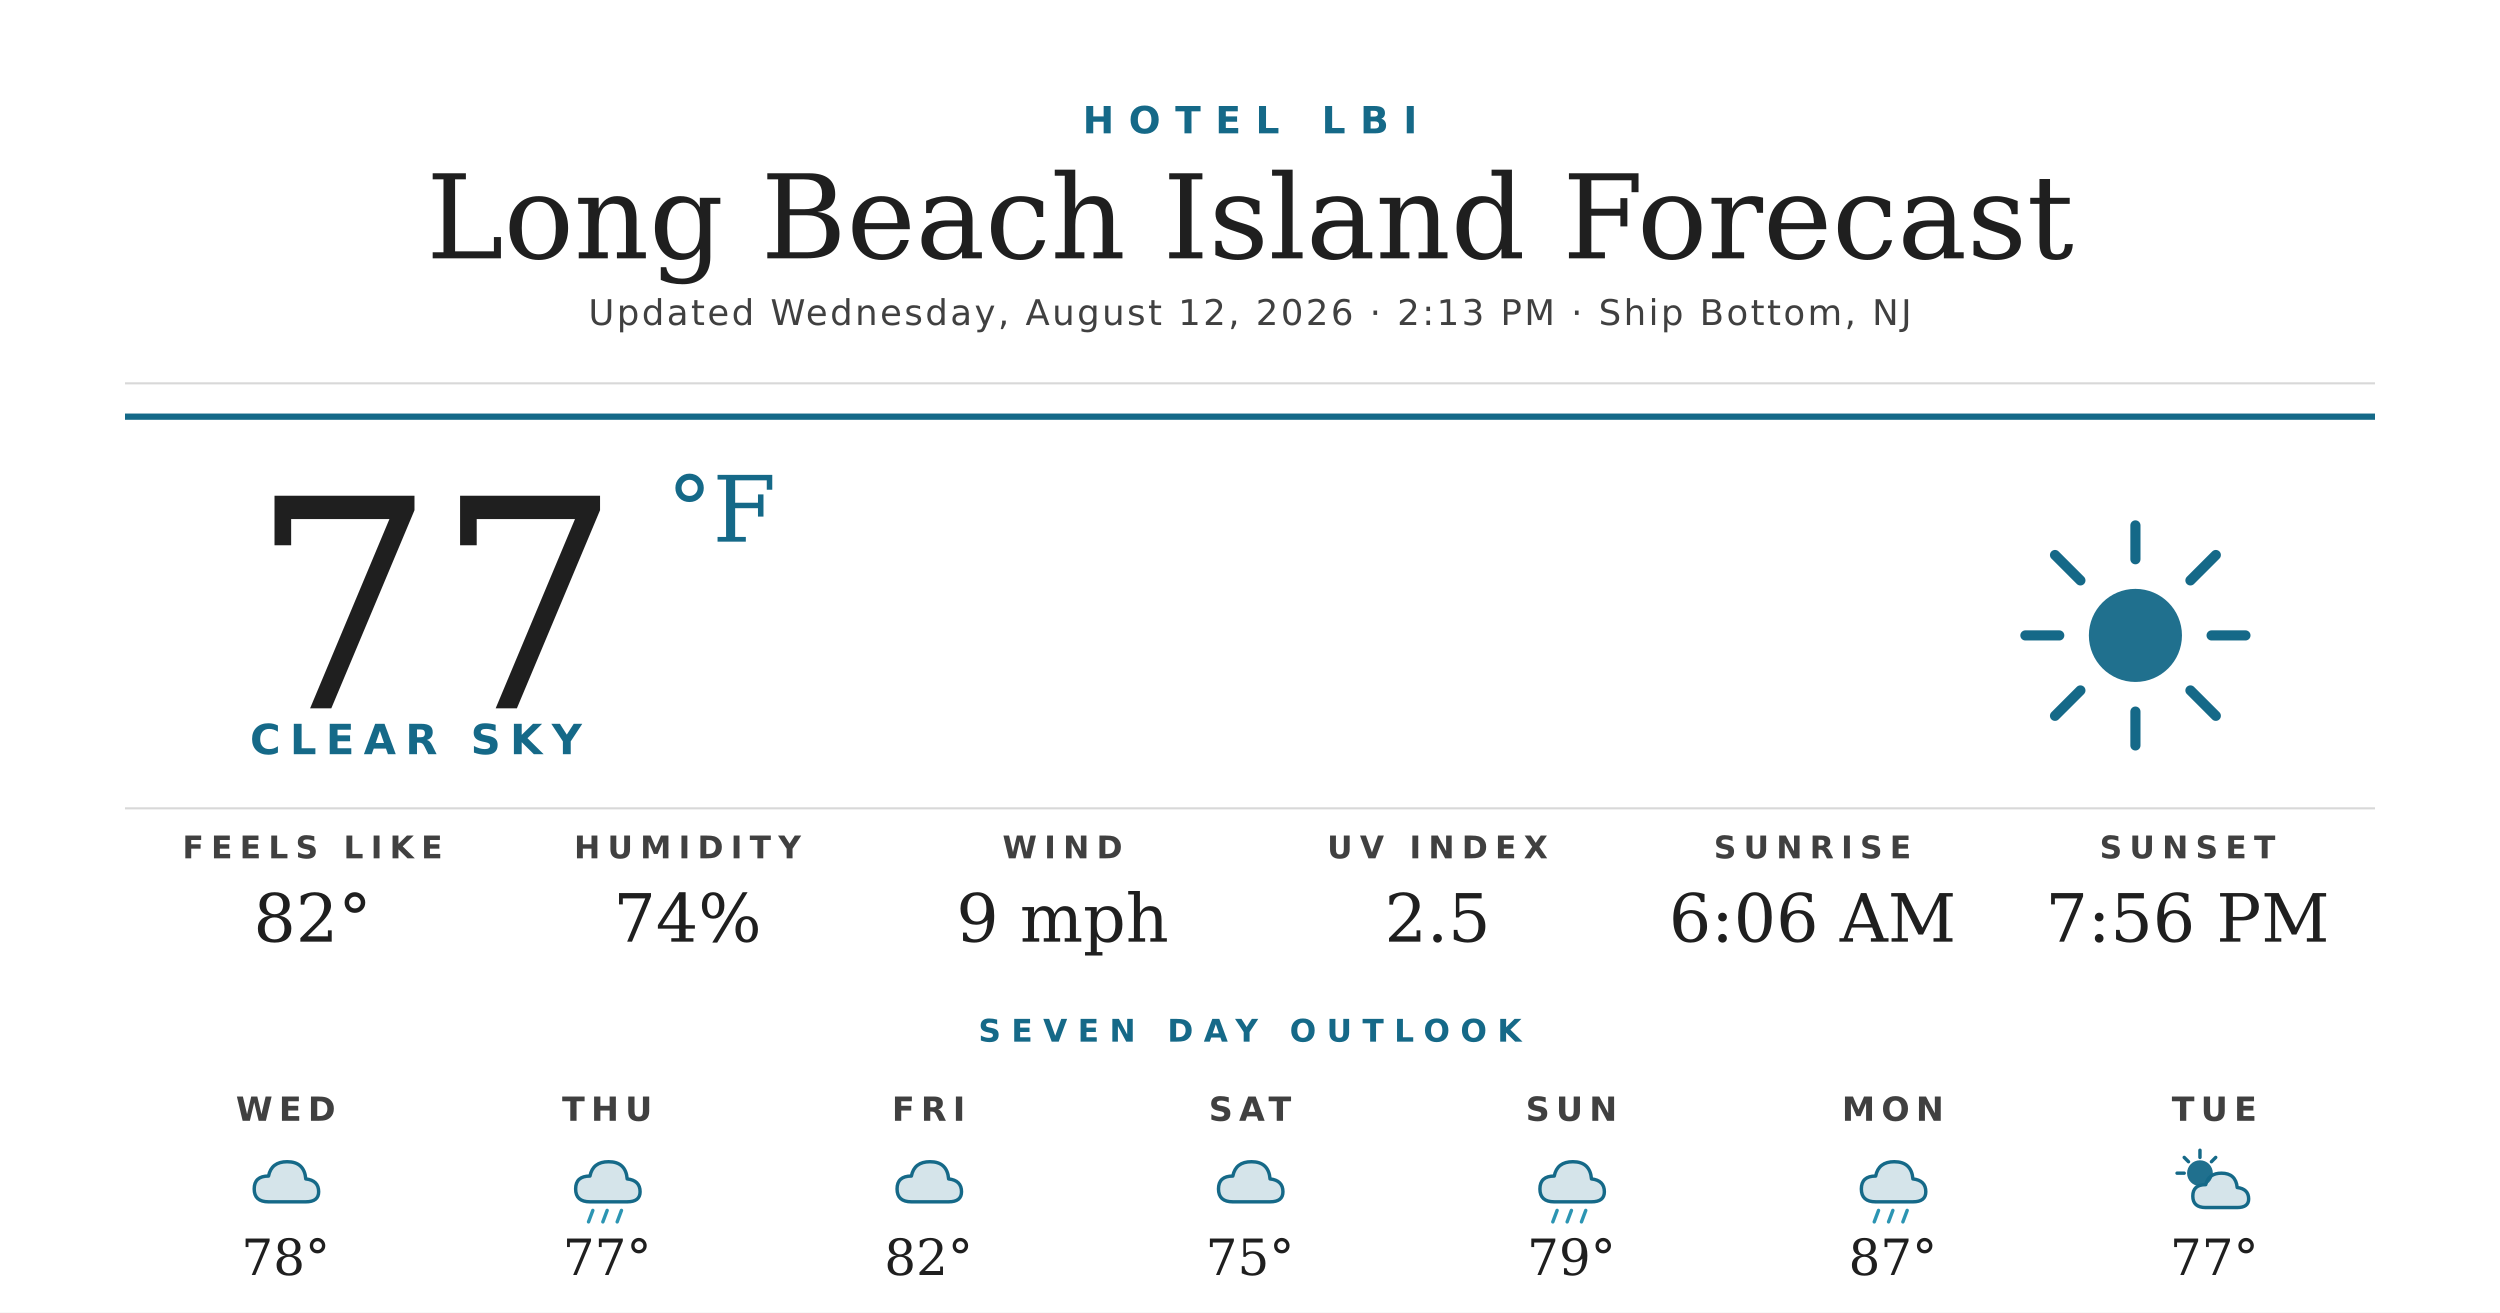
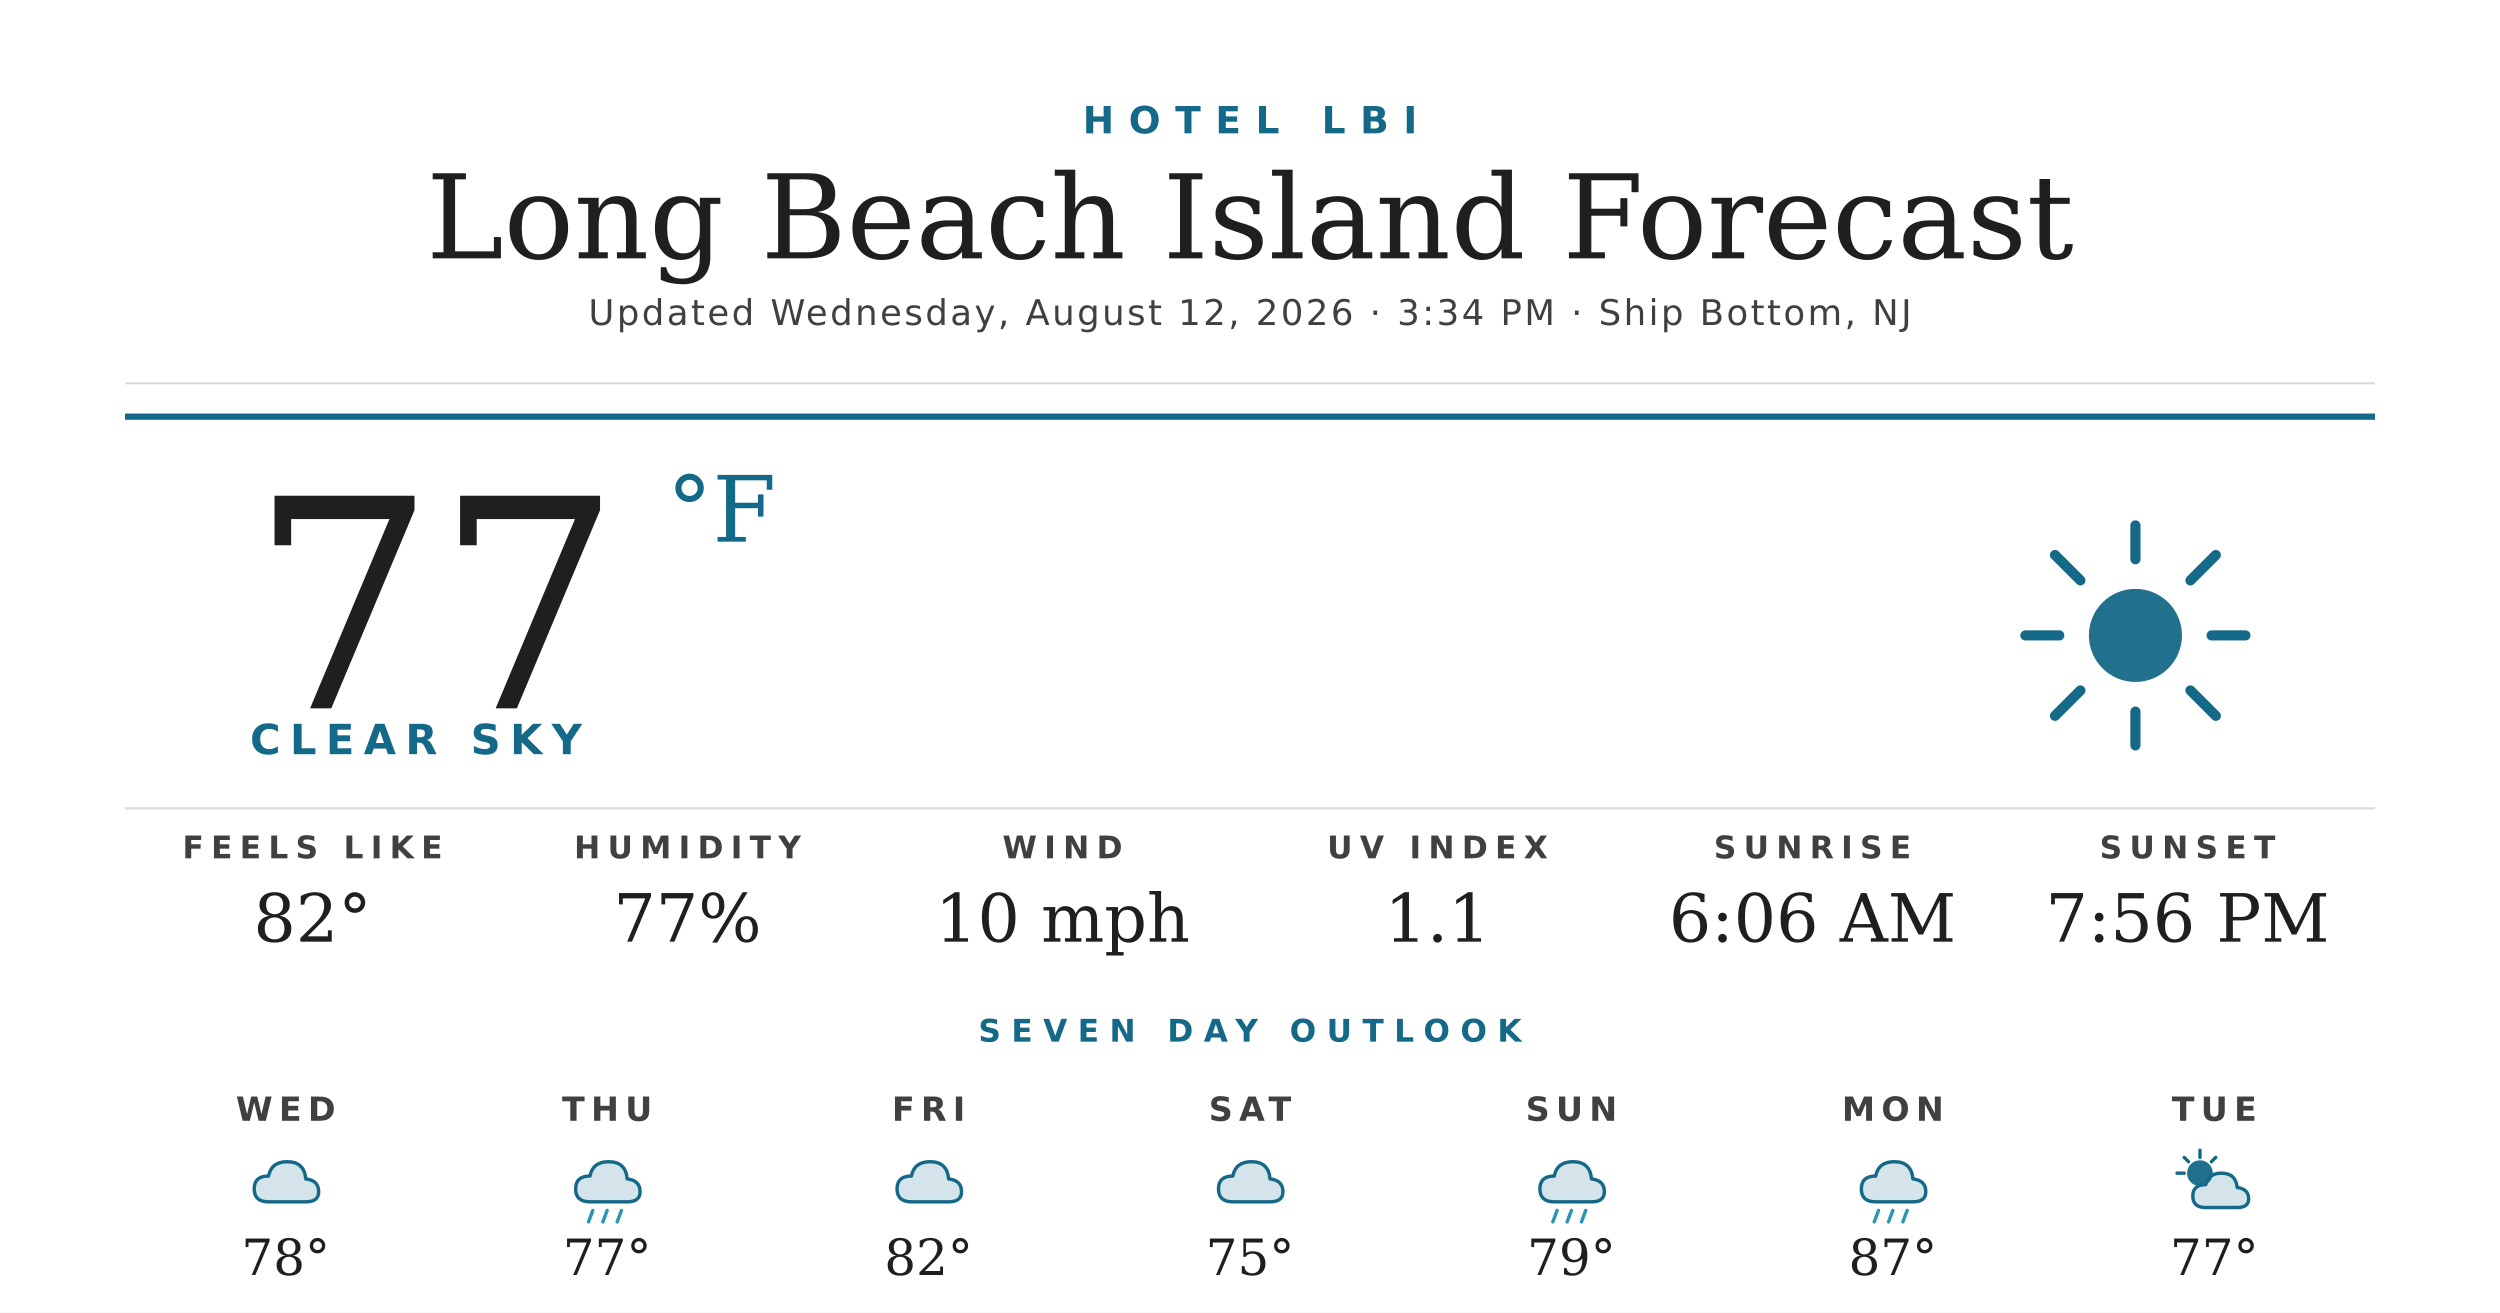
<svg xmlns="http://www.w3.org/2000/svg" width="1200" height="630" viewBox="0 0 1200 630">
  <rect width="1200" height="630" fill="#ffffff" />
  <text x="600" y="64" text-anchor="middle" font-family="'Montserrat Bold', 'Montserrat', 'DejaVu Sans', Helvetica, Arial, sans-serif" font-size="18" font-weight="700" fill="#156988" letter-spacing="7">HOTEL LBI</text>
  <text x="600" y="124" text-anchor="middle" font-family="'Prata', 'DejaVu Serif', Georgia, serif" font-size="56" fill="#1f1f1f">Long Beach Island Forecast</text>
-   <text x="600" y="156" text-anchor="middle" font-family="'Montserrat', 'DejaVu Sans', Helvetica, Arial, sans-serif" font-size="17" font-weight="500" fill="#404040" letter-spacing="1.2">Updated Wednesday, August 12, 2026 · 2:13 PM · Ship Bottom, NJ</text>
+   <text x="600" y="156" text-anchor="middle" font-family="'Montserrat', 'DejaVu Sans', Helvetica, Arial, sans-serif" font-size="17" font-weight="500" fill="#404040" letter-spacing="1.2">Updated Wednesday, August 12, 2026 · 3:34 PM · Ship Bottom, NJ</text>
  <line x1="60" y1="184" x2="1140" y2="184" stroke="#d8d8d8" stroke-width="1" />
  <line x1="60" y1="200" x2="1140" y2="200" stroke="#156988" stroke-width="3" />
  <text x="120" y="340" font-family="'Prata', 'DejaVu Serif', Georgia, serif" font-size="140" fill="#1f1f1f">77</text>
  <text x="320" y="260" font-family="'Prata', 'DejaVu Serif', Georgia, serif" font-size="44" fill="#156988">°F</text>
  <text x="120" y="362" font-family="'Montserrat Bold', 'Montserrat', 'DejaVu Sans', Helvetica, Arial, sans-serif" font-size="20" font-weight="700" fill="#156988" letter-spacing="4.5">CLEAR SKY</text>
  <g transform="translate(960,240) scale(2.03125)">
    <circle cx="32" cy="32" r="11" fill="#156988" opacity="0.95" />
    <g stroke="#156988" stroke-width="2.4" stroke-linecap="round">
      <line x1="32" y1="6" x2="32" y2="14" />
      <line x1="32" y1="50" x2="32" y2="58" />
      <line x1="6" y1="32" x2="14" y2="32" />
      <line x1="50" y1="32" x2="58" y2="32" />
      <line x1="13" y1="13" x2="19" y2="19" />
      <line x1="45" y1="45" x2="51" y2="51" />
      <line x1="13" y1="51" x2="19" y2="45" />
      <line x1="45" y1="19" x2="51" y2="13" />
    </g>
  </g>
  <line x1="60" y1="388" x2="1140" y2="388" stroke="#d8d8d8" stroke-width="1" />
  <text x="150" y="412" text-anchor="middle" font-family="'Montserrat Bold', 'Montserrat', 'DejaVu Sans', Helvetica, Arial, sans-serif" font-size="15" font-weight="700" fill="#404040" letter-spacing="3.5">FEELS LIKE</text>
  <text x="150" y="452" text-anchor="middle" font-family="'Prata', 'DejaVu Serif', Georgia, serif" font-size="32" fill="#1f1f1f">82°</text>
  <text x="330" y="412" text-anchor="middle" font-family="'Montserrat Bold', 'Montserrat', 'DejaVu Sans', Helvetica, Arial, sans-serif" font-size="15" font-weight="700" fill="#404040" letter-spacing="3.5">HUMIDITY</text>
-   <text x="330" y="452" text-anchor="middle" font-family="'Prata', 'DejaVu Serif', Georgia, serif" font-size="32" fill="#1f1f1f">74%</text>
+   <text x="330" y="452" text-anchor="middle" font-family="'Prata', 'DejaVu Serif', Georgia, serif" font-size="32" fill="#1f1f1f">77%</text>
  <text x="510" y="412" text-anchor="middle" font-family="'Montserrat Bold', 'Montserrat', 'DejaVu Sans', Helvetica, Arial, sans-serif" font-size="15" font-weight="700" fill="#404040" letter-spacing="3.5">WIND</text>
-   <text x="510" y="452" text-anchor="middle" font-family="'Prata', 'DejaVu Serif', Georgia, serif" font-size="32" fill="#1f1f1f">9 mph</text>
+   <text x="510" y="452" text-anchor="middle" font-family="'Prata', 'DejaVu Serif', Georgia, serif" font-size="32" fill="#1f1f1f">10 mph</text>
  <text x="690" y="412" text-anchor="middle" font-family="'Montserrat Bold', 'Montserrat', 'DejaVu Sans', Helvetica, Arial, sans-serif" font-size="15" font-weight="700" fill="#404040" letter-spacing="3.5">UV INDEX</text>
-   <text x="690" y="452" text-anchor="middle" font-family="'Prata', 'DejaVu Serif', Georgia, serif" font-size="32" fill="#1f1f1f">2.5</text>
+   <text x="690" y="452" text-anchor="middle" font-family="'Prata', 'DejaVu Serif', Georgia, serif" font-size="32" fill="#1f1f1f">1.1</text>
  <text x="870" y="412" text-anchor="middle" font-family="'Montserrat Bold', 'Montserrat', 'DejaVu Sans', Helvetica, Arial, sans-serif" font-size="15" font-weight="700" fill="#404040" letter-spacing="3.5">SUNRISE</text>
  <text x="870" y="452" text-anchor="middle" font-family="'Prata', 'DejaVu Serif', Georgia, serif" font-size="32" fill="#1f1f1f">6:06 AM</text>
  <text x="1050" y="412" text-anchor="middle" font-family="'Montserrat Bold', 'Montserrat', 'DejaVu Sans', Helvetica, Arial, sans-serif" font-size="15" font-weight="700" fill="#404040" letter-spacing="3.5">SUNSET</text>
  <text x="1050" y="452" text-anchor="middle" font-family="'Prata', 'DejaVu Serif', Georgia, serif" font-size="32" fill="#1f1f1f">7:56 PM</text>
  <text x="600" y="500" text-anchor="middle" font-family="'Montserrat Bold', 'Montserrat', 'DejaVu Sans', Helvetica, Arial, sans-serif" font-size="15" font-weight="700" fill="#156988" letter-spacing="5">SEVEN DAY OUTLOOK</text>
  <text x="137.143" y="538" text-anchor="middle" font-family="'Montserrat Bold', 'Montserrat', 'DejaVu Sans', Helvetica, Arial, sans-serif" font-size="16" font-weight="700" fill="#404040" letter-spacing="3">WED</text>
  <g transform="translate(115.1429,548) scale(0.6875)">
    <path d="M20 42 Q10 42 10 33 Q10 24 20 24 Q22 14 33 14 Q45 14 46 26 Q55 27 55 35 Q55 42 46 42 Z" fill="#156988" opacity="0.18" />
    <path d="M20 42 Q10 42 10 33 Q10 24 20 24 Q22 14 33 14 Q45 14 46 26 Q55 27 55 35 Q55 42 46 42 Z" fill="none" stroke="#156988" stroke-width="2.4" stroke-linejoin="round" />
  </g>
  <text x="137.143" y="612" text-anchor="middle" font-family="'Prata', 'DejaVu Serif', Georgia, serif" font-size="24" fill="#1f1f1f">78°</text>
  <text x="291.429" y="538" text-anchor="middle" font-family="'Montserrat Bold', 'Montserrat', 'DejaVu Sans', Helvetica, Arial, sans-serif" font-size="16" font-weight="700" fill="#404040" letter-spacing="3">THU</text>
  <g transform="translate(269.4286,548) scale(0.6875)">
    <path d="M20 42 Q10 42 10 33 Q10 24 20 24 Q22 14 33 14 Q45 14 46 26 Q55 27 55 35 Q55 42 46 42 Z" fill="#156988" opacity="0.18" />
    <path d="M20 42 Q10 42 10 33 Q10 24 20 24 Q22 14 33 14 Q45 14 46 26 Q55 27 55 35 Q55 42 46 42 Z" fill="none" stroke="#156988" stroke-width="2.4" stroke-linejoin="round" />
    <g stroke="#2C95B3" stroke-width="2.4" stroke-linecap="round">
      <line x1="22" y1="48" x2="19" y2="56" />
      <line x1="32" y1="48" x2="29" y2="56" />
      <line x1="42" y1="48" x2="39" y2="56" />
    </g>
  </g>
  <text x="291.429" y="612" text-anchor="middle" font-family="'Prata', 'DejaVu Serif', Georgia, serif" font-size="24" fill="#1f1f1f">77°</text>
  <text x="445.714" y="538" text-anchor="middle" font-family="'Montserrat Bold', 'Montserrat', 'DejaVu Sans', Helvetica, Arial, sans-serif" font-size="16" font-weight="700" fill="#404040" letter-spacing="3">FRI</text>
  <g transform="translate(423.7143,548) scale(0.6875)">
    <path d="M20 42 Q10 42 10 33 Q10 24 20 24 Q22 14 33 14 Q45 14 46 26 Q55 27 55 35 Q55 42 46 42 Z" fill="#156988" opacity="0.18" />
    <path d="M20 42 Q10 42 10 33 Q10 24 20 24 Q22 14 33 14 Q45 14 46 26 Q55 27 55 35 Q55 42 46 42 Z" fill="none" stroke="#156988" stroke-width="2.4" stroke-linejoin="round" />
  </g>
  <text x="445.714" y="612" text-anchor="middle" font-family="'Prata', 'DejaVu Serif', Georgia, serif" font-size="24" fill="#1f1f1f">82°</text>
  <text x="600" y="538" text-anchor="middle" font-family="'Montserrat Bold', 'Montserrat', 'DejaVu Sans', Helvetica, Arial, sans-serif" font-size="16" font-weight="700" fill="#404040" letter-spacing="3">SAT</text>
  <g transform="translate(578,548) scale(0.6875)">
    <path d="M20 42 Q10 42 10 33 Q10 24 20 24 Q22 14 33 14 Q45 14 46 26 Q55 27 55 35 Q55 42 46 42 Z" fill="#156988" opacity="0.18" />
    <path d="M20 42 Q10 42 10 33 Q10 24 20 24 Q22 14 33 14 Q45 14 46 26 Q55 27 55 35 Q55 42 46 42 Z" fill="none" stroke="#156988" stroke-width="2.4" stroke-linejoin="round" />
  </g>
  <text x="600" y="612" text-anchor="middle" font-family="'Prata', 'DejaVu Serif', Georgia, serif" font-size="24" fill="#1f1f1f">75°</text>
  <text x="754.286" y="538" text-anchor="middle" font-family="'Montserrat Bold', 'Montserrat', 'DejaVu Sans', Helvetica, Arial, sans-serif" font-size="16" font-weight="700" fill="#404040" letter-spacing="3">SUN</text>
  <g transform="translate(732.2857,548) scale(0.6875)">
    <path d="M20 42 Q10 42 10 33 Q10 24 20 24 Q22 14 33 14 Q45 14 46 26 Q55 27 55 35 Q55 42 46 42 Z" fill="#156988" opacity="0.18" />
    <path d="M20 42 Q10 42 10 33 Q10 24 20 24 Q22 14 33 14 Q45 14 46 26 Q55 27 55 35 Q55 42 46 42 Z" fill="none" stroke="#156988" stroke-width="2.4" stroke-linejoin="round" />
    <g stroke="#2C95B3" stroke-width="2.4" stroke-linecap="round">
      <line x1="22" y1="48" x2="19" y2="56" />
      <line x1="32" y1="48" x2="29" y2="56" />
      <line x1="42" y1="48" x2="39" y2="56" />
    </g>
  </g>
  <text x="754.286" y="612" text-anchor="middle" font-family="'Prata', 'DejaVu Serif', Georgia, serif" font-size="24" fill="#1f1f1f">79°</text>
  <text x="908.571" y="538" text-anchor="middle" font-family="'Montserrat Bold', 'Montserrat', 'DejaVu Sans', Helvetica, Arial, sans-serif" font-size="16" font-weight="700" fill="#404040" letter-spacing="3">MON</text>
  <g transform="translate(886.5714,548) scale(0.6875)">
    <path d="M20 42 Q10 42 10 33 Q10 24 20 24 Q22 14 33 14 Q45 14 46 26 Q55 27 55 35 Q55 42 46 42 Z" fill="#156988" opacity="0.18" />
    <path d="M20 42 Q10 42 10 33 Q10 24 20 24 Q22 14 33 14 Q45 14 46 26 Q55 27 55 35 Q55 42 46 42 Z" fill="none" stroke="#156988" stroke-width="2.4" stroke-linejoin="round" />
    <g stroke="#2C95B3" stroke-width="2.4" stroke-linecap="round">
      <line x1="22" y1="48" x2="19" y2="56" />
      <line x1="32" y1="48" x2="29" y2="56" />
      <line x1="42" y1="48" x2="39" y2="56" />
    </g>
  </g>
  <text x="908.571" y="612" text-anchor="middle" font-family="'Prata', 'DejaVu Serif', Georgia, serif" font-size="24" fill="#1f1f1f">87°</text>
  <text x="1062.857" y="538" text-anchor="middle" font-family="'Montserrat Bold', 'Montserrat', 'DejaVu Sans', Helvetica, Arial, sans-serif" font-size="16" font-weight="700" fill="#404040" letter-spacing="3">TUE</text>
  <g transform="translate(1040.857,548) scale(0.6875)">
    <circle cx="22" cy="22" r="9" fill="#156988" opacity="0.95" />
    <g stroke="#156988" stroke-width="2.4" stroke-linecap="round">
      <line x1="22" y1="6" x2="22" y2="11" />
      <line x1="6" y1="22" x2="11" y2="22" />
      <line x1="11" y1="11" x2="14" y2="14" />
      <line x1="33" y1="11" x2="30" y2="14" />
    </g>
    <path d="M26 46 Q17 46 17 38 Q17 30 26 30 Q28 22 37 22 Q47 22 48 32 Q56 33 56 40 Q56 46 48 46 Z" fill="#156988" opacity="0.18" />
    <path d="M26 46 Q17 46 17 38 Q17 30 26 30 Q28 22 37 22 Q47 22 48 32 Q56 33 56 40 Q56 46 48 46 Z" fill="none" stroke="#156988" stroke-width="2.4" stroke-linejoin="round" />
  </g>
  <text x="1062.857" y="612" text-anchor="middle" font-family="'Prata', 'DejaVu Serif', Georgia, serif" font-size="24" fill="#1f1f1f">77°</text>
</svg>
